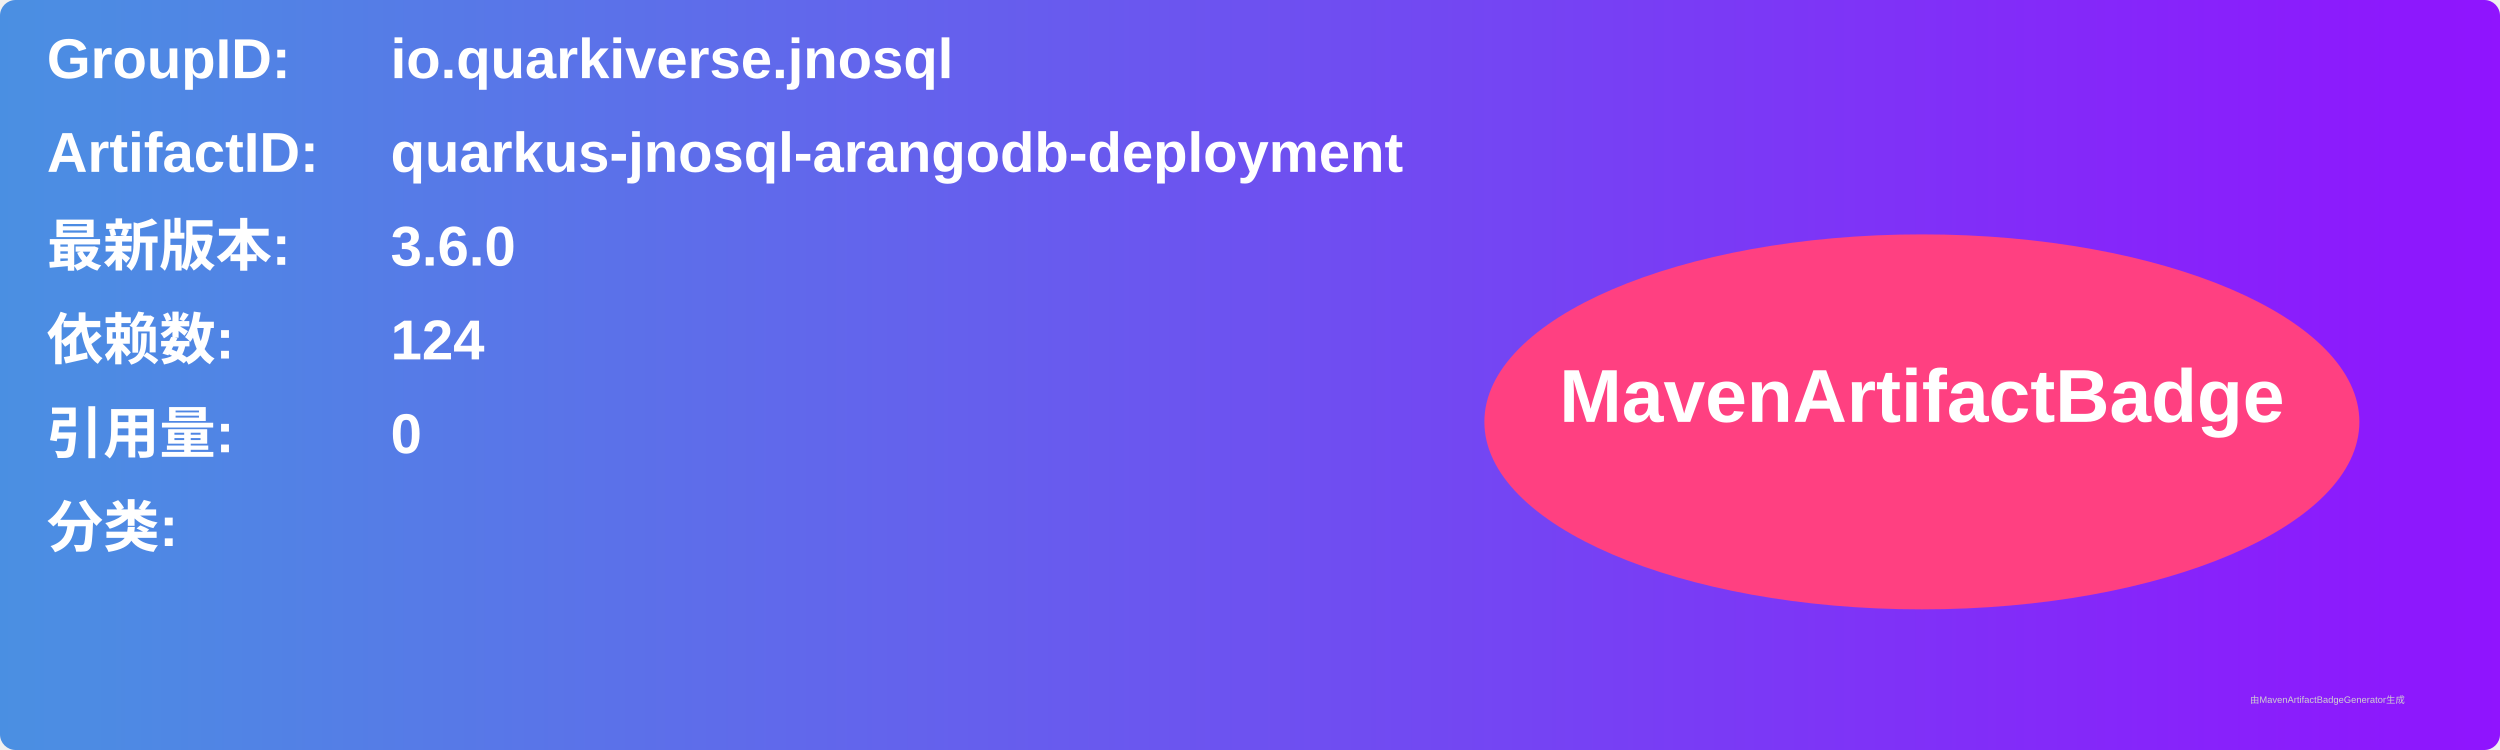
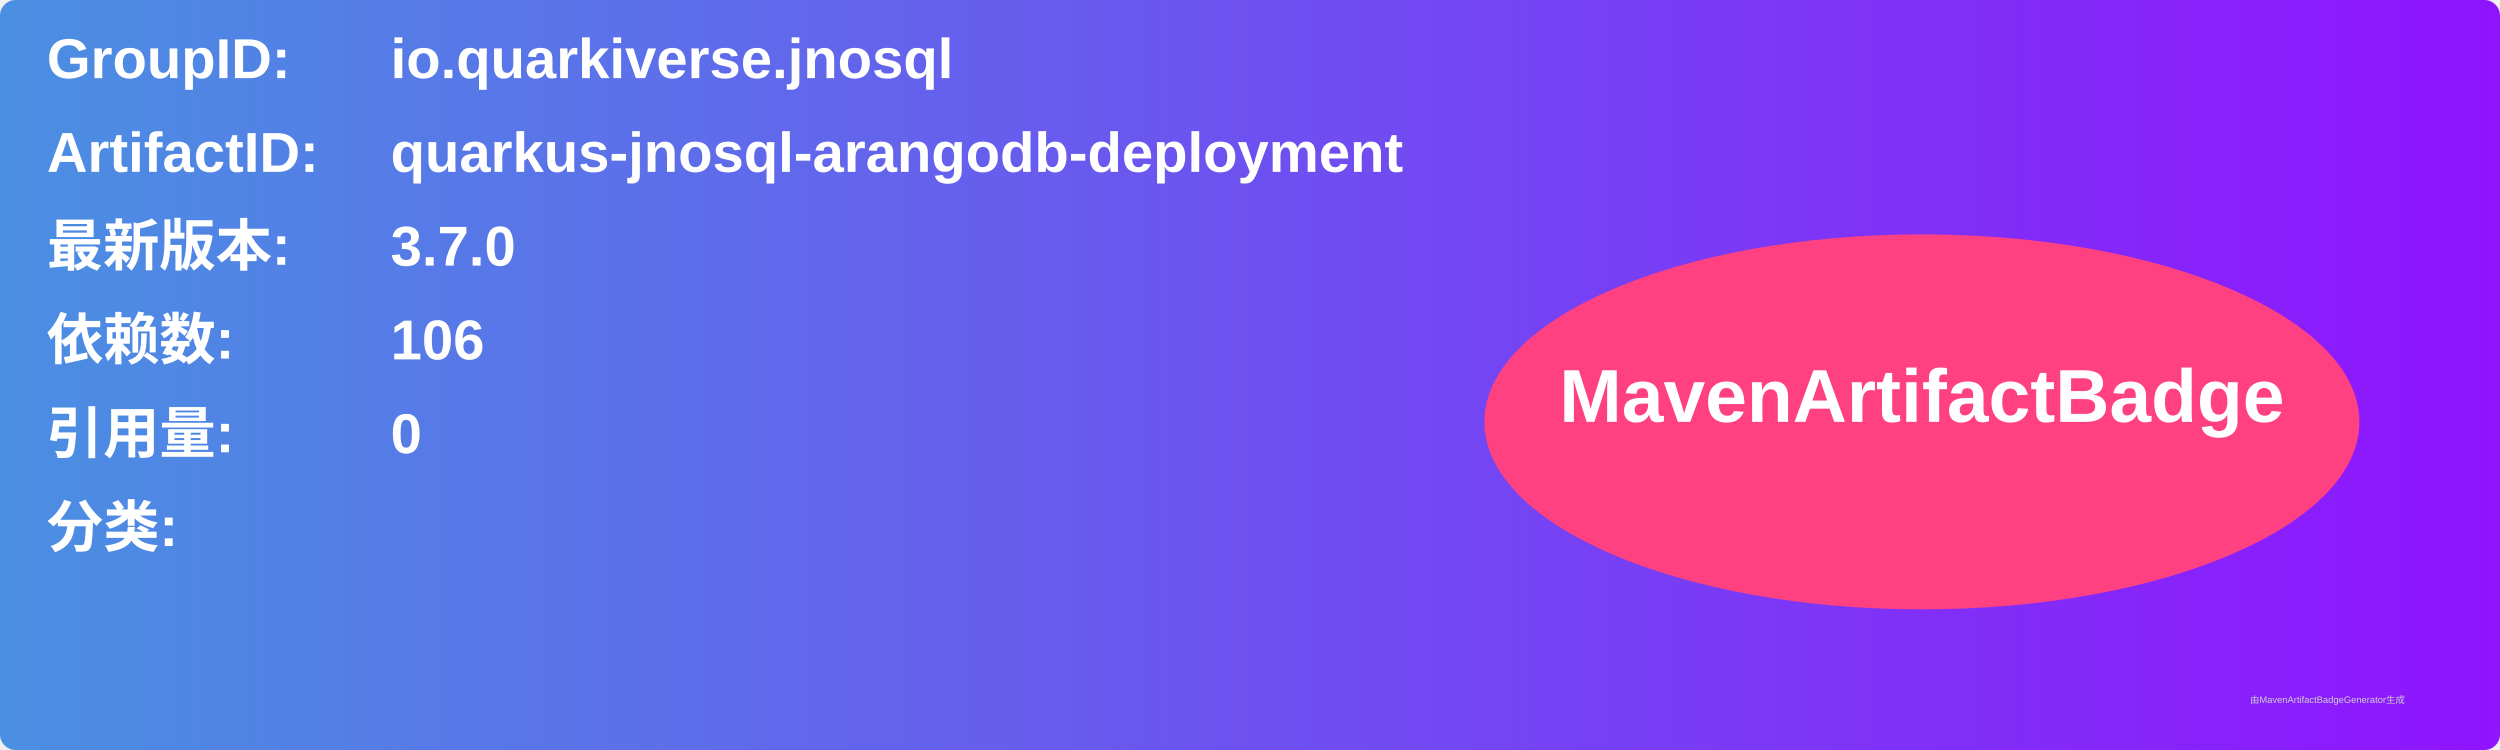
<svg xmlns="http://www.w3.org/2000/svg" width="800" height="240" viewBox="0 0 800 240">
  <linearGradient id="grad" x1="0%" y1="0%" x2="100%" y2="0%">
    <stop offset="0%" stop-color="#4a90e2" />
    <stop offset="100%" stop-color="#9013fe" />
  </linearGradient>
  <rect width="100%" height="100%" rx="5" ry="5" fill="url(#grad)" />
  <g transform="translate(15, 15)">
    <text x="0" y="10" font-family="Arial" font-size="18" fill="white" font-weight="bold" width="260">GroupID:</text>
    <text x="110" y="10" font-family="Arial" font-size="18" fill="white" font-weight="bold" width="460">io.quarkiverse.jnosql</text>
    <text x="0" y="40" font-family="Arial" font-size="18" fill="white" font-weight="bold" width="260">ArtifactID:</text>
    <text x="110" y="40" font-family="Arial" font-size="18" fill="white" font-weight="bold" width="460">quarkus-jnosql-arangodb-deployment</text>
    <text x="0" y="70" font-family="Arial" font-size="18" fill="white" font-weight="bold">最新版本:</text>
    <text x="110" y="70" font-family="Arial" font-size="18" fill="white" font-weight="bold">
-       <tspan font-weight="bold">3.6.0</tspan>
+       <tspan font-weight="bold">3.7.0</tspan>
    </text>
    <text x="0" y="100" font-family="Arial" font-size="18" fill="white" font-weight="bold">依赖数: </text>
    <text x="110" y="100" font-family="Arial" font-size="18" fill="white">
-       <tspan font-weight="bold">124</tspan>
+       <tspan font-weight="bold">106</tspan>
    </text>
    <text x="0" y="130" font-family="Arial" font-size="18" fill="white" font-weight="bold">引用量: </text>
    <text x="110" y="130" font-family="Arial" font-size="18" fill="white">
      <tspan font-weight="bold">0</tspan>
    </text>
    <text x="0" y="160" font-family="Arial" font-size="18" fill="white" font-weight="bold">分类:</text>
    <text x="10" y="190" font-family="Arial" font-size="10" fill="white">
      <tspan font-weight="bold" />
    </text>
    <ellipse cx="600" cy="120" rx="140" ry="60" fill="#ff4081" />
    <text x="600" y="120" text-anchor="middle" font-family="Arial" font-size="24" fill="white" font-weight="bold">MavenArtifactBadge</text>
  </g>
  <text x="720" y="225" font-family="Arial" font-size="3" fill="#d0d0d0">由MavenArtifactBadgeGenerator生成</text>
</svg>
